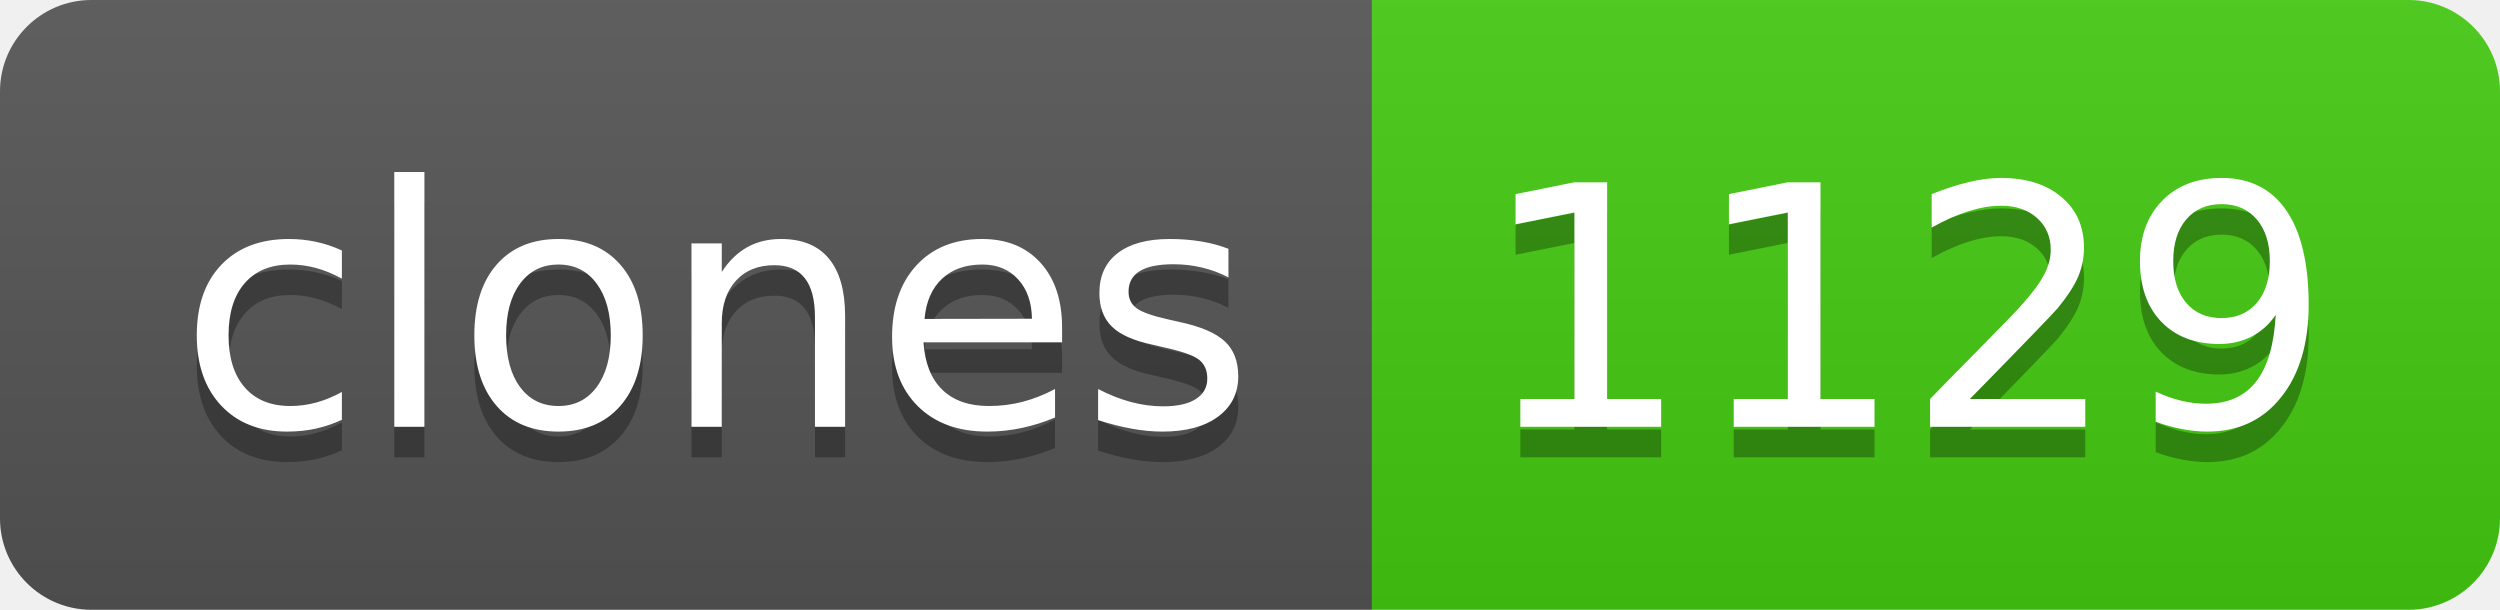
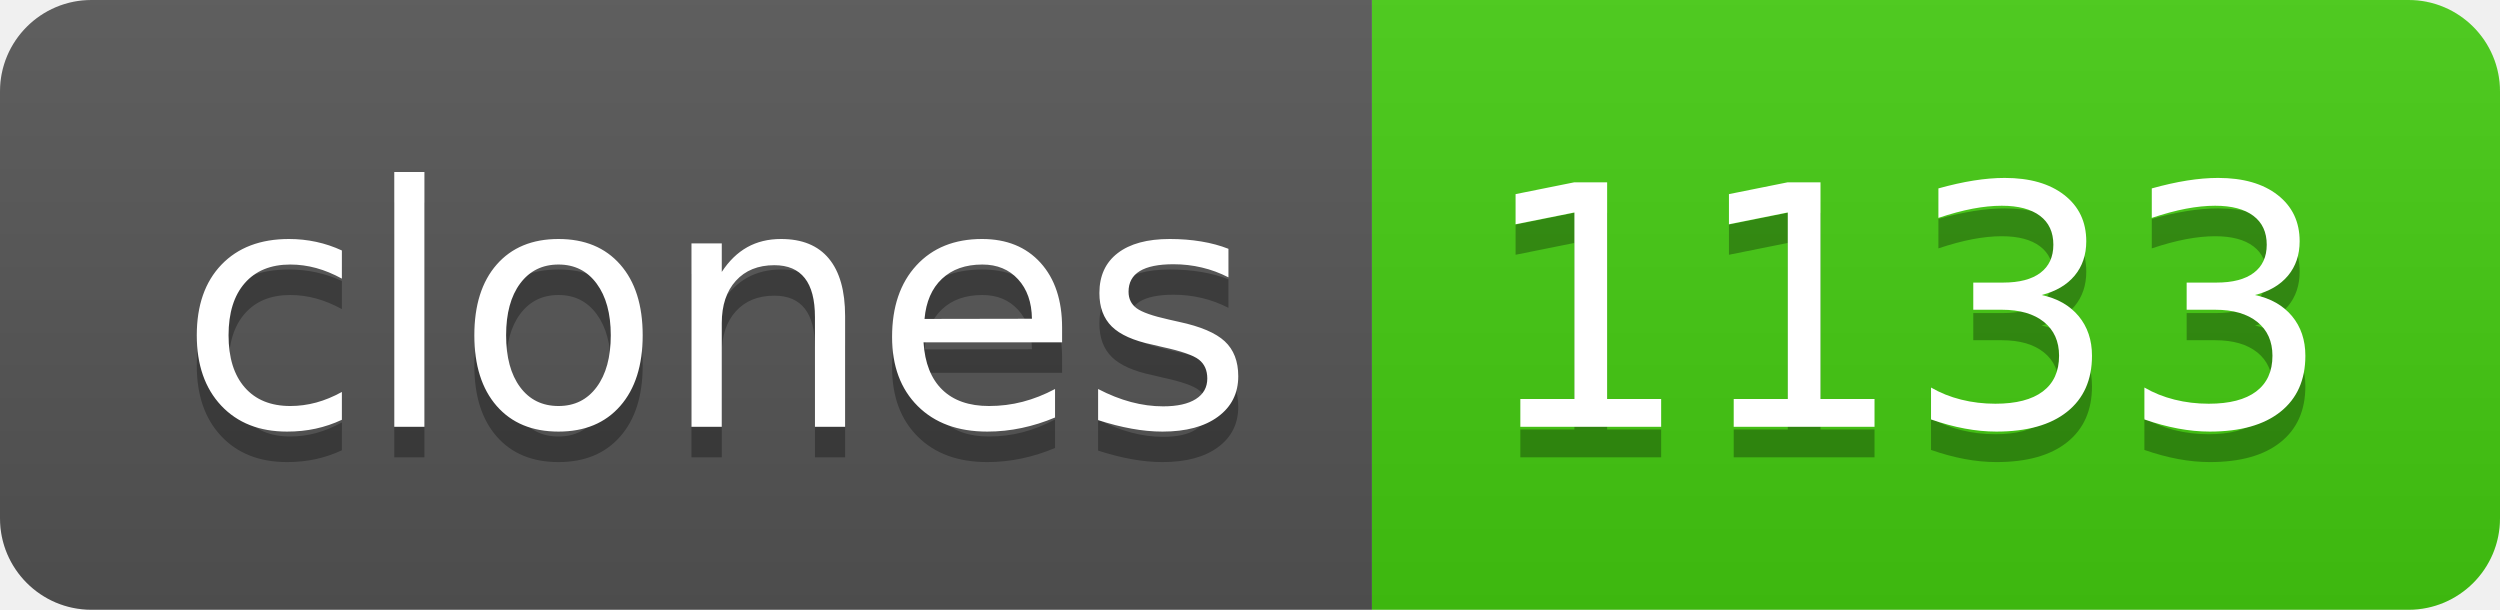
- <svg xmlns="http://www.w3.org/2000/svg" width="82" height="20" role="img" aria-label="clones: 1129">
+ <svg xmlns="http://www.w3.org/2000/svg" width="82" height="20" role="img" aria-label="clones: 1133">
  <linearGradient id="s" x2="0" y2="100%">
    <stop offset="0" stop-color="#bbb" stop-opacity=".1" />
    <stop offset="1" stop-opacity=".1" />
  </linearGradient>
  <clipPath id="r">
    <rect width="82" height="20" rx="3" fill="#fff" />
  </clipPath>
  <g clip-path="url(#r)">
    <rect width="45" height="20" fill="#555" />
    <rect x="45" width="37" height="20" fill="#4c1" />
    <rect width="82" height="20" fill="url(#s)" />
  </g>
  <g fill="#fff" text-anchor="middle" font-family="Verdana,Geneva,DejaVu Sans,sans-serif" text-rendering="geometricPrecision" font-size="110">
    <text aria-hidden="true" x="235" y="150" fill="#010101" fill-opacity=".3" transform="scale(.1)" textLength="350">clones</text>
    <text x="235" y="140" transform="scale(.1)" fill="#fff" textLength="350">clones</text>
-     <text aria-hidden="true" x="625" y="150" fill="#010101" fill-opacity=".3" transform="scale(.1)" textLength="270">1129</text>
-     <text x="625" y="140" transform="scale(.1)" fill="#fff" textLength="270">1129</text>
+     <text aria-hidden="true" x="625" y="150" fill="#010101" fill-opacity=".3" transform="scale(.1)" textLength="270">1133</text>
+     <text x="625" y="140" transform="scale(.1)" fill="#fff" textLength="270">1133</text>
  </g>
</svg>
